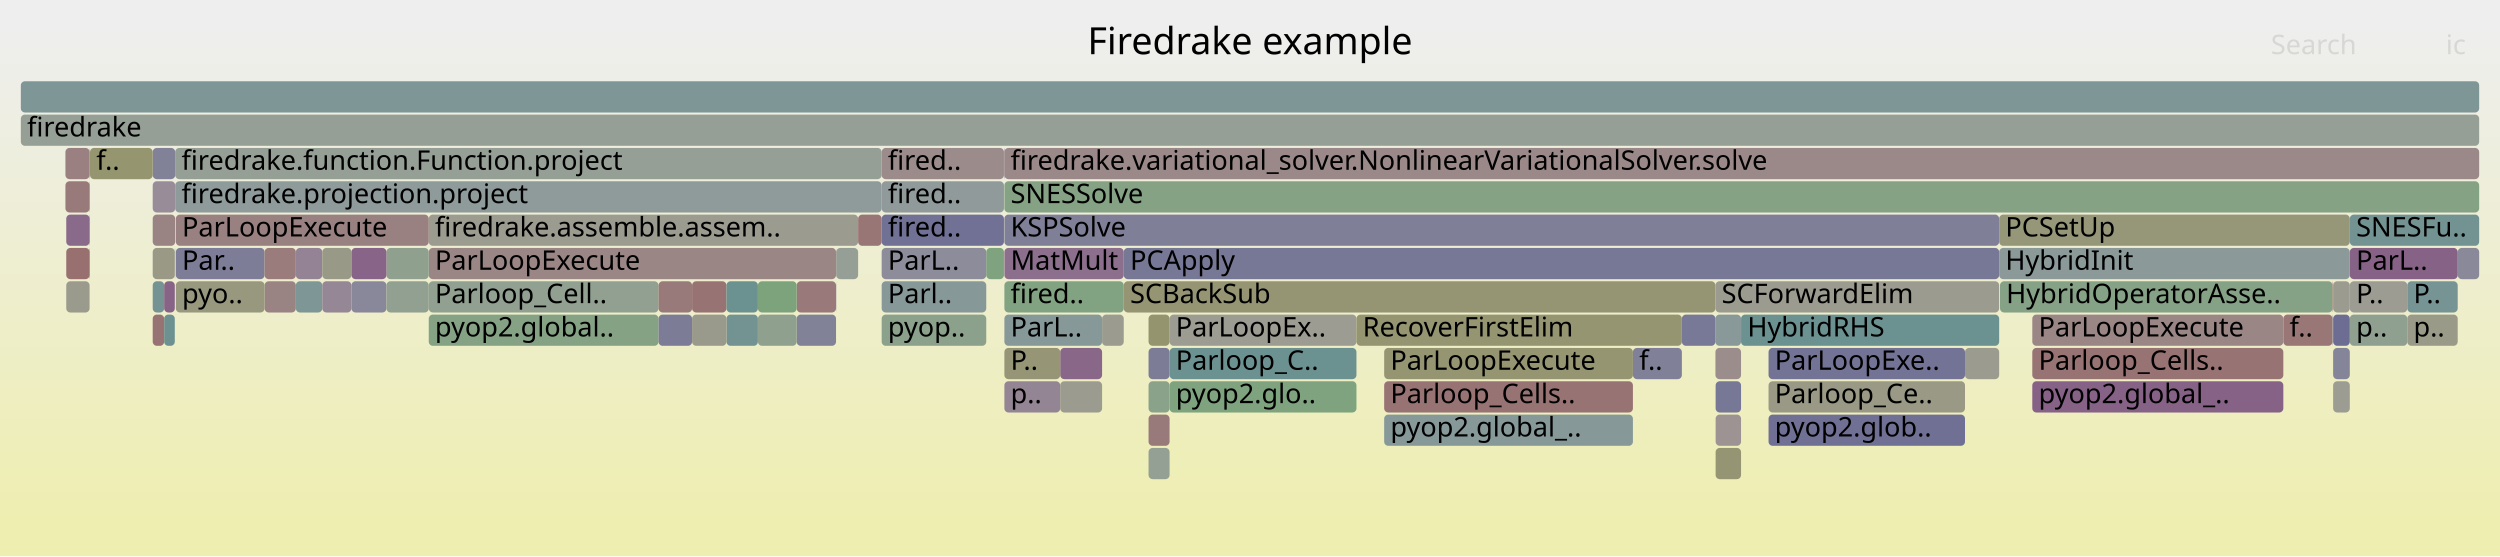
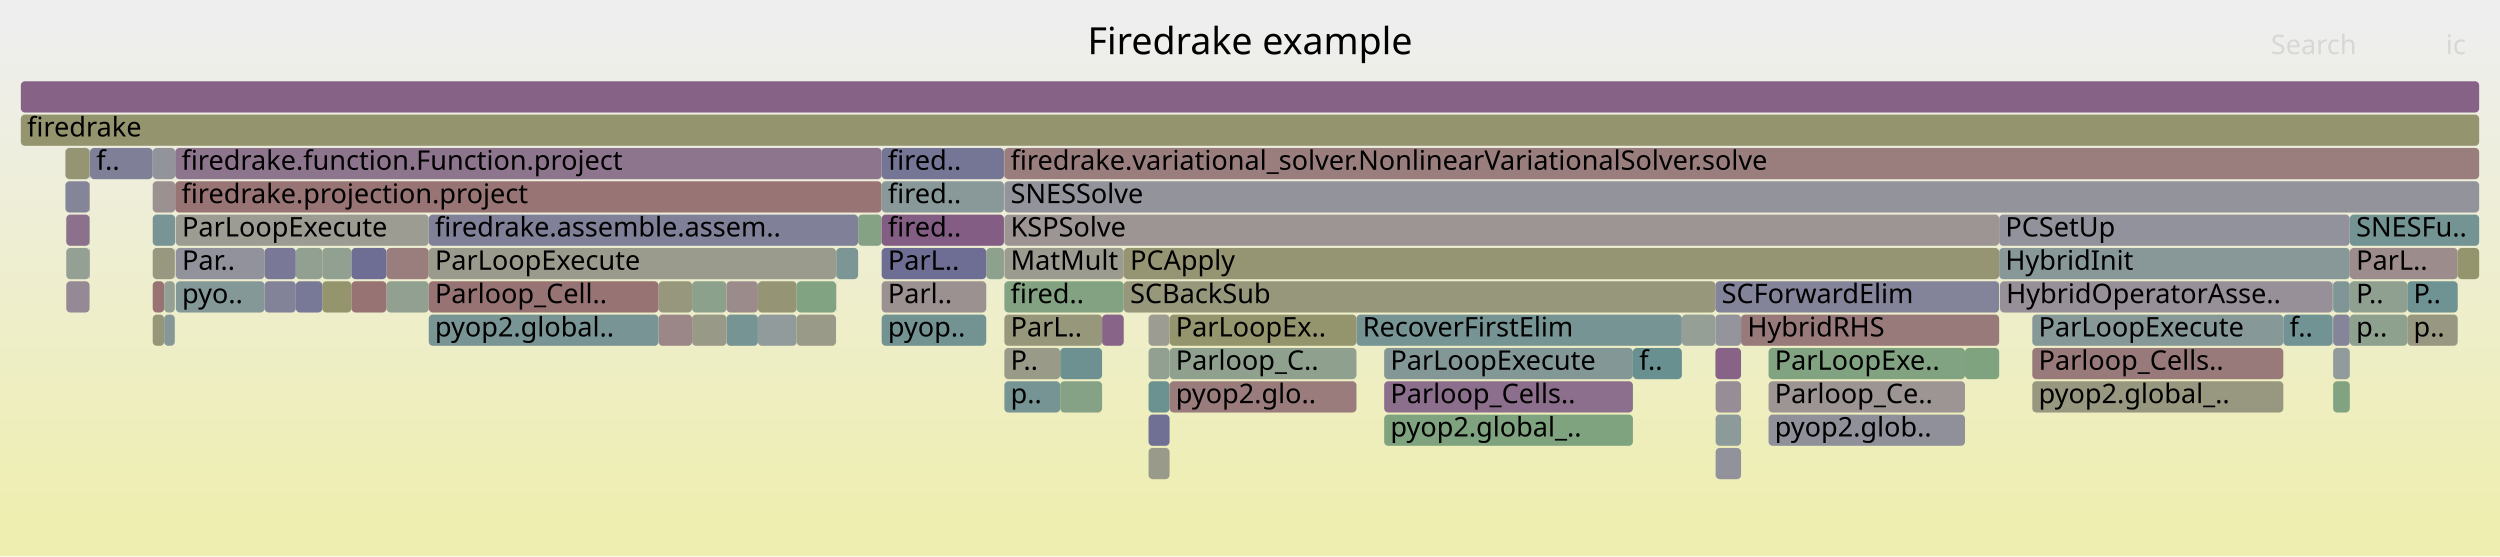
<svg xmlns="http://www.w3.org/2000/svg" version="1.1" width="1200" height="267" viewBox="0 0 1200 267">
  <defs>
    <linearGradient id="background" y1="0" y2="1" x1="0" x2="0">
      <stop stop-color="#eeeeee" offset="5%" />
      <stop stop-color="#eeeeb0" offset="95%" />
    </linearGradient>
  </defs>
  <style type="text/css">
	text { font-family:Verdana; font-size:13px; fill:rgb(0,0,0); }
	#search, #ignorecase { opacity:0.1; cursor:pointer; }
	#search:hover, #search.show, #ignorecase:hover, #ignorecase.show { opacity:1; }
	#subtitle { text-anchor:middle; font-color:rgb(160,160,160); }
	#title { text-anchor:middle; font-size:18px}
	#unzoom { cursor:pointer; }
	#frames &gt; *:hover { stroke:black; stroke-width:0.5; cursor:pointer; }
	.hide { display:none; }
	.parent { opacity:0.5; }
</style>
  <rect x="0.0" y="0" width="1200.0" height="267.0" fill="url(#background)" />
  <text id="title" x="600.00" y="26">Firedrake example</text>
  <text id="details" x="10.00" y="249"> </text>
  <text id="unzoom" x="10.00" y="26" class="hide">Reset Zoom</text>
  <text id="search" x="1090.00" y="26">Search</text>
  <text id="ignorecase" x="1174.00" y="26">ic</text>
  <text id="matched" x="1090.00" y="249"> </text>
  <g id="frames">
    <g>
-       <rect x="43.0" y="71" width="0.2" height="15.0" fill="rgb(142.585,154.004,154.004)" rx="2" ry="2" />
+       <rect x="84.4" y="119" width="42.6" height="15.0" fill="rgb(145.934,145.934,155.665)" rx="2" ry="2" />
+       <text x="87.37" y="129.5">Par..</text>
+     </g>
+     <g>
+       <rect x="423.2" y="71" width="58.7" height="15.0" fill="rgb(117.113,117.113,150.086)" rx="2" ry="2" />
+       <text x="426.17" y="81.5">fired..</text>
+     </g>
+     <g>
+       <rect x="482.1" y="183" width="26.8" height="15.0" fill="rgb(118.876,147.857,147.857)" rx="2" ry="2" />
+       <text x="485.08" y="193.5">p..</text>
+     </g>
+     <g>
+       <rect x="332.2" y="135" width="16.5" height="15.0" fill="rgb(139.887,160.949,139.887)" rx="2" ry="2" />
+       <text x="335.19" y="145.5" />
+     </g>
+     <g>
+       <rect x="848.9" y="199" width="94.3" height="15.0" fill="rgb(144.006,144.006,155.291)" rx="2" ry="2" />
+       <text x="851.86" y="209.5">pyop2.glob..</text>
+     </g>
+     <g>
+       <rect x="539.4" y="119" width="420.2" height="15.0" fill="rgb(149.229,149.229,115.492)" rx="2" ry="2" />
+       <text x="542.44" y="129.5">PCApply</text>
+     </g>
+     <g>
+       <rect x="823.5" y="183" width="12.2" height="15.0" fill="rgb(151.393,141.07,151.393)" rx="2" ry="2" />
+       <text x="826.51" y="193.5" />
+     </g>
+     <g>
+       <rect x="127.0" y="119" width="15.0" height="15.0" fill="rgb(120.716,120.716,150.784)" rx="2" ry="2" />
+       <text x="130.01" y="129.5" />
+     </g>
+     <g>
+       <rect x="31.4" y="87" width="11.6" height="15.0" fill="rgb(132.539,132.539,153.072)" rx="2" ry="2" />
+       <text x="34.44" y="97.5" />
+     </g>
+     <g>
+       <rect x="154.7" y="135" width="14.0" height="15.0" fill="rgb(147.94,147.94,109.248)" rx="2" ry="2" />
+       <text x="157.69" y="145.5" />
+     </g>
+     <g>
+       <rect x="382.4" y="151" width="18.9" height="15.0" fill="rgb(153.545,153.545,136.409)" rx="2" ry="2" />
+       <text x="385.44" y="161.5" />
+     </g>
+     <g>
+       <rect x="848.9" y="183" width="94.3" height="15.0" fill="rgb(156.647,147.626,147.626)" rx="2" ry="2" />
+       <text x="851.86" y="193.5">Parloop_Ce..</text>
+     </g>
+     <g>
+       <rect x="943.2" y="167" width="16.4" height="15.0" fill="rgb(125.861,163.232,125.861)" rx="2" ry="2" />
+       <text x="946.20" y="177.5" />
+     </g>
+     <g>
+       <rect x="975.5" y="167" width="120.5" height="15.0" fill="rgb(153.248,121.571,121.571)" rx="2" ry="2" />
+       <text x="978.51" y="177.5">Parloop_Cells..</text>
+     </g>
+     <g>
+       <rect x="975.5" y="151" width="120.5" height="15.0" fill="rgb(134.685,151.955,151.955)" rx="2" ry="2" />
+       <text x="978.51" y="161.5">ParLoopExecute</text>
+     </g>
+     <g>
+       <rect x="1155.5" y="151" width="24.2" height="15.0" fill="rgb(152.218,152.218,129.98)" rx="2" ry="2" />
+       <text x="1158.48" y="161.5">p..</text>
+     </g>
+     <g>
+       <rect x="539.4" y="135" width="284.0" height="15.0" fill="rgb(150.971,150.971,123.936)" rx="2" ry="2" />
+       <text x="542.44" y="145.5">SCBackSub</text>
+     </g>
+     <g>
+       <rect x="43.2" y="71" width="30.1" height="15.0" fill="rgb(127.422,127.422,152.082)" rx="2" ry="2" />
+       <text x="46.23" y="81.5">f..</text>
+     </g>
+     <g>
+       <rect x="73.3" y="135" width="5.5" height="15.0" fill="rgb(152.438,115.356,115.356)" rx="2" ry="2" />
+       <text x="76.34" y="145.5" />
+     </g>
+     <g>
+       <rect x="481.9" y="71" width="0.2" height="15.0" fill="rgb(153.913,126.663,126.663)" rx="2" ry="2" />
+       <text x="484.92" y="81.5" />
+     </g>
+     <g>
+       <rect x="473.4" y="119" width="8.5" height="15.0" fill="rgb(140.582,160.835,140.582)" rx="2" ry="2" />
+       <text x="476.40" y="129.5" />
+     </g>
+     <g>
+       <rect x="482.1" y="71" width="707.9" height="15.0" fill="rgb(153.884,126.446,126.446)" rx="2" ry="2" />
+       <text x="485.08" y="81.5">firedrake.variational_solver.NonlinearVariationalSolver.solve</text>
+     </g>
+     <g>
+       <rect x="551.3" y="151" width="10.1" height="15.0" fill="rgb(155.615,155.615,146.442)" rx="2" ry="2" />
+       <text x="554.28" y="161.5" />
+     </g>
+     <g>
+       <rect x="651.1" y="151" width="156.2" height="15.0" fill="rgb(118.546,147.771,147.771)" rx="2" ry="2" />
+       <text x="654.09" y="161.5">RecoverFirstElim</text>
+     </g>
+     <g>
+       <rect x="73.3" y="119" width="10.6" height="15.0" fill="rgb(152.109,152.109,129.452)" rx="2" ry="2" />
+       <text x="76.34" y="129.5" />
+     </g>
+     <g>
+       <rect x="423.2" y="119" width="50.2" height="15.0" fill="rgb(109.975,109.975,148.705)" rx="2" ry="2" />
+       <text x="426.17" y="129.5">ParL..</text>
+     </g>
+     <g>
+       <rect x="185.5" y="135" width="20.3" height="15.0" fill="rgb(144.707,160.164,144.707)" rx="2" ry="2" />
+       <text x="188.45" y="145.5" />
+     </g>
+     <g>
+       <rect x="348.7" y="151" width="15.1" height="15.0" fill="rgb(118.543,147.77,147.77)" rx="2" ry="2" />
+       <text x="351.66" y="161.5" />
+     </g>
+     <g>
+       <rect x="84.1" y="87" width="339.1" height="15.0" fill="rgb(152.538,116.123,116.123)" rx="2" ry="2" />
+       <text x="87.13" y="97.5">firedrake.projection.project</text>
+     </g>
+     <g>
+       <rect x="423.2" y="87" width="58.7" height="15.0" fill="rgb(137.355,152.648,152.648)" rx="2" ry="2" />
+       <text x="426.17" y="97.5">fired..</text>
+     </g>
+     <g>
+       <rect x="823.4" y="135" width="136.2" height="15.0" fill="rgb(130.795,130.795,152.734)" rx="2" ry="2" />
+       <text x="826.37" y="145.5">SCForwardElim</text>
+     </g>
+     <g>
+       <rect x="205.8" y="103" width="206.1" height="15.0" fill="rgb(128.143,128.143,152.221)" rx="2" ry="2" />
+       <text x="208.77" y="113.5">firedrake.assemble.assem..</text>
+     </g>
+     <g>
+       <rect x="482.1" y="103" width="477.5" height="15.0" fill="rgb(156.719,148.181,148.181)" rx="2" ry="2" />
+       <text x="485.08" y="113.5">KSPSolve</text>
+     </g>
+     <g>
+       <rect x="1119.6" y="135" width="0.2" height="15.0" fill="rgb(111.616,145.974,145.974)" rx="2" ry="2" />
+       <text x="1122.64" y="145.5" />
+     </g>
+     <g>
+       <rect x="168.7" y="135" width="16.8" height="15.0" fill="rgb(152.427,115.272,115.272)" rx="2" ry="2" />
+       <text x="171.73" y="145.5" />
+     </g>
+     <g>
+       <rect x="551.3" y="215" width="10.1" height="15.0" fill="rgb(153.878,153.878,138.023)" rx="2" ry="2" />
+       <text x="554.28" y="225.5" />
+     </g>
+     <g>
+       <rect x="78.8" y="151" width="5.1" height="15.0" fill="rgb(132.643,151.426,151.426)" rx="2" ry="2" />
+       <text x="81.79" y="161.5" />
+     </g>
+     <g>
+       <rect x="551.3" y="183" width="10.1" height="15.0" fill="rgb(107.273,144.849,144.849)" rx="2" ry="2" />
+       <text x="554.28" y="193.5" />
+     </g>
+     <g>
+       <rect x="1155.5" y="135" width="24.2" height="15.0" fill="rgb(110.656,145.726,145.726)" rx="2" ry="2" />
+       <text x="1158.48" y="145.5">P..</text>
+     </g>
+     <g>
+       <rect x="316.1" y="135" width="16.1" height="15.0" fill="rgb(151.119,151.119,124.652)" rx="2" ry="2" />
+       <text x="319.13" y="145.5" />
+     </g>
+     <g>
+       <rect x="83.9" y="119" width="0.2" height="15.0" fill="rgb(136.527,152.433,152.433)" rx="2" ry="2" />
+       <text x="86.86" y="129.5" />
+     </g>
+     <g>
+       <rect x="31.8" y="103" width="11.2" height="15.0" fill="rgb(140.317,112.687,140.317)" rx="2" ry="2" />
+       <text x="34.75" y="113.5" />
+     </g>
+     <g>
+       <rect x="1119.6" y="151" width="0.2" height="15.0" fill="rgb(153.465,153.465,136.022)" rx="2" ry="2" />
+       <text x="1122.64" y="161.5" />
+     </g>
+     <g>
+       <rect x="664.4" y="167" width="119.4" height="15.0" fill="rgb(130.687,150.919,150.919)" rx="2" ry="2" />
+       <text x="667.39" y="177.5">ParLoopExecute</text>
+     </g>
+     <g>
+       <rect x="43.0" y="87" width="0.2" height="15.0" fill="rgb(150.722,150.722,122.73)" rx="2" ry="2" />
+       <text x="46.04" y="97.5" />
+     </g>
+     <g>
+       <rect x="363.8" y="135" width="18.6" height="15.0" fill="rgb(149.474,149.474,116.683)" rx="2" ry="2" />
+       <text x="366.81" y="145.5" />
+     </g>
+     <g>
+       <rect x="84.4" y="103" width="121.4" height="15.0" fill="rgb(155.535,155.535,146.056)" rx="2" ry="2" />
+       <text x="87.37" y="113.5">ParLoopExecute</text>
+     </g>
+     <g>
+       <rect x="551.3" y="199" width="10.1" height="15.0" fill="rgb(112.055,112.055,149.108)" rx="2" ry="2" />
+       <text x="554.28" y="209.5" />
+     </g>
+     <g>
+       <rect x="1127.9" y="103" width="62.1" height="15.0" fill="rgb(115.773,147.052,147.052)" rx="2" ry="2" />
+       <text x="1130.95" y="113.5">SNESFu..</text>
+     </g>
+     <g>
+       <rect x="975.5" y="183" width="120.5" height="15.0" fill="rgb(152.063,152.063,129.228)" rx="2" ry="2" />
+       <text x="978.51" y="193.5">pyop2.global_..</text>
+     </g>
+     <g>
+       <rect x="529.0" y="151" width="10.4" height="15.0" fill="rgb(135.943,101.48,135.943)" rx="2" ry="2" />
+       <text x="532.01" y="161.5" />
+     </g>
+     <g>
+       <rect x="142.0" y="119" width="12.7" height="15.0" fill="rgb(146.398,159.889,146.398)" rx="2" ry="2" />
+       <text x="145.00" y="129.5" />
+     </g>
+     <g>
+       <rect x="31.8" y="119" width="11.2" height="15.0" fill="rgb(147.376,159.729,147.376)" rx="2" ry="2" />
+       <text x="34.75" y="129.5" />
+     </g>
+     <g>
+       <rect x="401.3" y="135" width="0.1" height="15.0" fill="rgb(127.452,127.452,152.088)" rx="2" ry="2" />
+       <text x="404.26" y="145.5" />
+     </g>
+     <g>
+       <rect x="43.0" y="119" width="0.2" height="15.0" fill="rgb(139.373,139.373,154.395)" rx="2" ry="2" />
+       <text x="46.04" y="129.5" />
+     </g>
+     <g>
+       <rect x="823.5" y="215" width="12.2" height="15.0" fill="rgb(146.253,146.253,155.726)" rx="2" ry="2" />
+       <text x="826.51" y="225.5" />
+     </g>
+     <g>
+       <rect x="401.3" y="119" width="0.1" height="15.0" fill="rgb(153.649,124.641,124.641)" rx="2" ry="2" />
+       <text x="404.26" y="129.5" />
+     </g>
+     <g>
+       <rect x="142.0" y="135" width="12.7" height="15.0" fill="rgb(120.204,120.204,150.685)" rx="2" ry="2" />
+       <text x="145.00" y="145.5" />
+     </g>
+     <g>
+       <rect x="664.4" y="199" width="119.4" height="15.0" fill="rgb(126.165,163.182,126.165)" rx="2" ry="2" />
+       <text x="667.39" y="209.5">pyop2.global_..</text>
+     </g>
+     <g>
+       <rect x="401.4" y="119" width="10.5" height="15.0" fill="rgb(124.068,149.203,149.203)" rx="2" ry="2" />
+       <text x="404.38" y="129.5" />
+     </g>
+     <g>
+       <rect x="332.2" y="151" width="16.5" height="15.0" fill="rgb(153.315,153.315,135.296)" rx="2" ry="2" />
+       <text x="335.19" y="161.5" />
+     </g>
+     <g>
+       <rect x="561.4" y="183" width="89.7" height="15.0" fill="rgb(153.612,124.358,124.358)" rx="2" ry="2" />
+       <text x="564.36" y="193.5">pyop2.glo..</text>
+     </g>
+     <g>
+       <rect x="43.0" y="103" width="0.2" height="15.0" fill="rgb(142.906,160.457,142.906)" rx="2" ry="2" />
+       <text x="46.04" y="113.5" />
+     </g>
+     <g>
+       <rect x="316.1" y="151" width="16.1" height="15.0" fill="rgb(155.019,135.146,135.146)" rx="2" ry="2" />
+       <text x="319.13" y="161.5" />
+     </g>
+     <g>
+       <rect x="482.1" y="151" width="46.9" height="15.0" fill="rgb(151.017,151.017,124.16)" rx="2" ry="2" />
+       <text x="485.08" y="161.5">ParL..</text>
+     </g>
+     <g>
+       <rect x="561.4" y="167" width="89.7" height="15.0" fill="rgb(143.426,160.372,143.426)" rx="2" ry="2" />
+       <text x="564.36" y="177.5">Parloop_C..</text>
+     </g>
+     <g>
+       <rect x="411.9" y="103" width="11.3" height="15.0" fill="rgb(132.997,162.07,132.997)" rx="2" ry="2" />
+       <text x="414.93" y="113.5" />
+     </g>
+     <g>
+       <rect x="508.9" y="183" width="20.1" height="15.0" fill="rgb(134.057,161.898,134.057)" rx="2" ry="2" />
+       <text x="511.86" y="193.5" />
+     </g>
+     <g>
+       <rect x="31.4" y="71" width="11.6" height="15.0" fill="rgb(149.197,149.197,115.338)" rx="2" ry="2" />
+       <text x="34.44" y="81.5" />
+     </g>
+     <g>
+       <rect x="423.2" y="103" width="58.7" height="15.0" fill="rgb(132.49,92.632,132.49)" rx="2" ry="2" />
+       <text x="426.17" y="113.5">fired..</text>
+     </g>
+     <g>
+       <rect x="185.5" y="119" width="20.3" height="15.0" fill="rgb(153.864,126.291,126.291)" rx="2" ry="2" />
+       <text x="188.45" y="129.5" />
+     </g>
+     <g>
+       <rect x="84.4" y="135" width="42.6" height="15.0" fill="rgb(133.261,151.586,151.586)" rx="2" ry="2" />
+       <text x="87.37" y="145.5">pyo..</text>
+     </g>
+     <g>
+       <rect x="73.3" y="87" width="10.8" height="15.0" fill="rgb(156.273,144.758,144.758)" rx="2" ry="2" />
+       <text x="76.34" y="97.5" />
+     </g>
+     <g>
+       <rect x="959.6" y="119" width="168.3" height="15.0" fill="rgb(135.59,152.19,152.19)" rx="2" ry="2" />
+       <text x="962.57" y="129.5">HybridInit</text>
+     </g>
+     <g>
+       <rect x="823.5" y="199" width="12.2" height="15.0" fill="rgb(141.294,153.669,153.669)" rx="2" ry="2" />
+       <text x="826.51" y="209.5" />
+     </g>
+     <g>
+       <rect x="205.8" y="135" width="110.3" height="15.0" fill="rgb(152.441,115.381,115.381)" rx="2" ry="2" />
+       <text x="208.77" y="145.5">Parloop_Cell..</text>
+     </g>
+     <g>
+       <rect x="835.7" y="151" width="123.9" height="15.0" fill="rgb(153.302,121.983,121.983)" rx="2" ry="2" />
+       <text x="838.75" y="161.5">HybridRHS</text>
+     </g>
+     <g>
+       <rect x="1127.9" y="119" width="51.8" height="15.0" fill="rgb(155.646,139.954,139.954)" rx="2" ry="2" />
+       <text x="1130.95" y="129.5">ParL..</text>
+     </g>
+     <g>
+       <rect x="960.0" y="135" width="159.6" height="15.0" fill="rgb(152.466,143.82,152.466)" rx="2" ry="2" />
+       <text x="962.96" y="145.5">HybridOperatorAsse..</text>
+     </g>
+     <g>
+       <rect x="1127.9" y="135" width="27.6" height="15.0" fill="rgb(143.526,160.356,143.526)" rx="2" ry="2" />
+       <text x="1130.95" y="145.5">P..</text>
+     </g>
+     <g>
+       <rect x="783.8" y="167" width="23.5" height="15.0" fill="rgb(104.037,144.01,144.01)" rx="2" ry="2" />
+       <text x="786.84" y="177.5">f..</text>
+     </g>
+     <g>
+       <rect x="1096.0" y="151" width="23.6" height="15.0" fill="rgb(114.21,146.647,146.647)" rx="2" ry="2" />
+       <text x="1098.97" y="161.5">f..</text>
+     </g>
+     <g>
+       <rect x="482.1" y="167" width="26.8" height="15.0" fill="rgb(153.586,153.586,136.607)" rx="2" ry="2" />
+       <text x="485.08" y="177.5">P..</text>
+     </g>
+     <g>
+       <rect x="10.0" y="55" width="1180.0" height="15.0" fill="rgb(148.331,148.331,111.141)" rx="2" ry="2" />
+       <text x="13.00" y="65.5">firedrake</text>
+     </g>
+     <g>
+       <rect x="959.6" y="103" width="168.3" height="15.0" fill="rgb(146.492,146.492,155.773)" rx="2" ry="2" />
+       <text x="962.57" y="113.5">PCSetUp</text>
+     </g>
+     <g>
+       <rect x="1119.9" y="183" width="8.0" height="15.0" fill="rgb(129.567,162.629,129.567)" rx="2" ry="2" />
+       <text x="1122.93" y="193.5" />
+     </g>
+     <g>
+       <rect x="1119.9" y="135" width="8.0" height="15.0" fill="rgb(128.489,150.349,150.349)" rx="2" ry="2" />
+       <text x="1122.93" y="145.5" />
+     </g>
+     <g>
+       <rect x="823.4" y="151" width="12.3" height="15.0" fill="rgb(147.964,147.964,156.057)" rx="2" ry="2" />
+       <text x="826.37" y="161.5" />
+     </g>
+     <g>
+       <rect x="73.3" y="151" width="5.5" height="15.0" fill="rgb(150.206,150.206,120.23)" rx="2" ry="2" />
+       <text x="76.34" y="161.5" />
+     </g>
+     <g>
+       <rect x="551.3" y="167" width="10.1" height="15.0" fill="rgb(146.02,159.95,146.02)" rx="2" ry="2" />
+       <text x="554.28" y="177.5" />
+     </g>
+     <g>
+       <rect x="482.1" y="87" width="707.9" height="15.0" fill="rgb(146.894,146.894,155.85)" rx="2" ry="2" />
+       <text x="485.08" y="97.5">SNESSolve</text>
+     </g>
+     <g>
+       <rect x="73.3" y="103" width="10.8" height="15.0" fill="rgb(119.522,148.024,148.024)" rx="2" ry="2" />
+       <text x="76.34" y="113.5" />
+     </g>
+     <g>
+       <rect x="1179.7" y="119" width="10.3" height="15.0" fill="rgb(147.799,147.799,108.565)" rx="2" ry="2" />
+       <text x="1182.72" y="129.5" />
+     </g>
+     <g>
+       <rect x="1119.8" y="135" width="0.1" height="15.0" fill="rgb(150.023,150.023,119.345)" rx="2" ry="2" />
+       <text x="1122.77" y="145.5" />
+     </g>
+     <g>
+       <rect x="807.3" y="151" width="16.1" height="15.0" fill="rgb(149.23,159.428,149.23)" rx="2" ry="2" />
+       <text x="810.29" y="161.5" />
+     </g>
+     <g>
+       <rect x="84.1" y="71" width="339.1" height="15.0" fill="rgb(141.945,116.859,141.945)" rx="2" ry="2" />
+       <text x="87.13" y="81.5">firedrake.function.Function.project</text>
+     </g>
+     <g>
+       <rect x="423.2" y="135" width="50.2" height="15.0" fill="rgb(156.305,145.003,145.003)" rx="2" ry="2" />
+       <text x="426.17" y="145.5">Parl..</text>
+     </g>
+     <g>
+       <rect x="423.2" y="151" width="50.2" height="15.0" fill="rgb(115.288,146.926,146.926)" rx="2" ry="2" />
+       <text x="426.17" y="161.5">pyop..</text>
+     </g>
+     <g>
+       <rect x="10.0" y="39" width="1180.0" height="15.0" fill="rgb(134.549,97.906,134.549)" rx="2" ry="2" />
+       <text x="13.00" y="49.5" />
+     </g>
+     <g>
+       <rect x="1119.9" y="167" width="8.0" height="15.0" fill="rgb(144.529,154.507,154.507)" rx="2" ry="2" />
+       <text x="1122.93" y="177.5" />
+     </g>
+     <g>
+       <rect x="1127.9" y="151" width="27.6" height="15.0" fill="rgb(141.578,160.673,141.578)" rx="2" ry="2" />
+       <text x="1130.95" y="161.5">p..</text>
+     </g>
+     <g>
+       <rect x="382.4" y="135" width="18.9" height="15.0" fill="rgb(129.659,162.614,129.659)" rx="2" ry="2" />
+       <text x="385.44" y="145.5" />
+     </g>
+     <g>
+       <rect x="363.8" y="151" width="18.6" height="15.0" fill="rgb(145.467,154.751,154.751)" rx="2" ry="2" />
+       <text x="366.81" y="161.5" />
+     </g>
+     <g>
+       <rect x="127.0" y="135" width="15.0" height="15.0" fill="rgb(129.54,129.54,152.492)" rx="2" ry="2" />
+       <text x="130.01" y="145.5" />
+     </g>
+     <g>
+       <rect x="205.8" y="151" width="110.3" height="15.0" fill="rgb(120.805,148.357,148.357)" rx="2" ry="2" />
+       <text x="208.77" y="161.5">pyop2.global..</text>
+     </g>
+     <g>
+       <rect x="823.4" y="167" width="12.3" height="15.0" fill="rgb(135.456,100.23,135.456)" rx="2" ry="2" />
+       <text x="826.37" y="177.5" />
+     </g>
+     <g>
+       <rect x="154.7" y="119" width="14.0" height="15.0" fill="rgb(145.463,160.041,145.463)" rx="2" ry="2" />
+       <text x="157.69" y="129.5" />
+     </g>
+     <g>
+       <rect x="78.8" y="135" width="5.1" height="15.0" fill="rgb(146.514,159.87,146.514)" rx="2" ry="2" />
+       <text x="81.79" y="145.5" />
+     </g>
+     <g>
+       <rect x="1119.9" y="151" width="8.0" height="15.0" fill="rgb(133.122,133.122,153.185)" rx="2" ry="2" />
+       <text x="1122.93" y="161.5" />
+     </g>
+     <g>
+       <rect x="561.4" y="151" width="89.7" height="15.0" fill="rgb(147.939,147.939,109.241)" rx="2" ry="2" />
+       <text x="564.36" y="161.5">ParLoopEx..</text>
+     </g>
+     <g>
+       <rect x="848.9" y="167" width="94.3" height="15.0" fill="rgb(129.05,162.713,129.05)" rx="2" ry="2" />
+       <text x="851.86" y="177.5">ParLoopExe..</text>
+     </g>
+     <g>
+       <rect x="482.1" y="135" width="57.3" height="15.0" fill="rgb(130.417,162.49,130.417)" rx="2" ry="2" />
+       <text x="485.08" y="145.5">fired..</text>
+     </g>
+     <g>
+       <rect x="168.7" y="119" width="16.8" height="15.0" fill="rgb(110.222,110.222,148.753)" rx="2" ry="2" />
+       <text x="171.73" y="129.5" />
+     </g>
+     <g>
+       <rect x="73.3" y="71" width="10.8" height="15.0" fill="rgb(147.374,147.374,155.943)" rx="2" ry="2" />
+       <text x="76.34" y="81.5" />
+     </g>
+     <g>
+       <rect x="43.0" y="71" width="0.2" height="15.0" fill="rgb(126.368,149.799,149.799)" rx="2" ry="2" />
      <text x="46.04" y="81.5" />
    </g>
    <g>
-       <rect x="83.9" y="119" width="0.2" height="15.0" fill="rgb(153.477,153.477,136.083)" rx="2" ry="2" />
-       <text x="86.86" y="129.5" />
-     </g>
-     <g>
-       <rect x="975.5" y="183" width="120.5" height="15.0" fill="rgb(134.665,98.204,134.665)" rx="2" ry="2" />
-       <text x="978.51" y="193.5">pyop2.global_..</text>
-     </g>
-     <g>
-       <rect x="482.1" y="103" width="477.5" height="15.0" fill="rgb(126.811,126.811,151.963)" rx="2" ry="2" />
-       <text x="485.08" y="113.5">KSPSolve</text>
-     </g>
-     <g>
-       <rect x="508.9" y="167" width="20.1" height="15.0" fill="rgb(136.616,103.204,136.616)" rx="2" ry="2" />
+       <rect x="348.7" y="135" width="15.1" height="15.0" fill="rgb(155.572,139.387,139.387)" rx="2" ry="2" />
+       <text x="351.66" y="145.5" />
+     </g>
+     <g>
+       <rect x="482.1" y="119" width="57.3" height="15.0" fill="rgb(154.848,154.848,142.725)" rx="2" ry="2" />
+       <text x="485.08" y="129.5">MatMult</text>
+     </g>
+     <g>
+       <rect x="508.9" y="167" width="20.1" height="15.0" fill="rgb(108.817,145.249,145.249)" rx="2" ry="2" />
      <text x="511.86" y="177.5" />
    </g>
    <g>
-       <rect x="529.0" y="151" width="10.4" height="15.0" fill="rgb(155.074,155.074,143.82)" rx="2" ry="2" />
-       <text x="532.01" y="161.5" />
-     </g>
-     <g>
-       <rect x="482.1" y="119" width="57.3" height="15.0" fill="rgb(139.772,111.29,139.772)" rx="2" ry="2" />
-       <text x="485.08" y="129.5">MatMult</text>
-     </g>
-     <g>
-       <rect x="205.8" y="103" width="206.1" height="15.0" fill="rgb(155.166,155.166,144.265)" rx="2" ry="2" />
-       <text x="208.77" y="113.5">firedrake.assemble.assem..</text>
-     </g>
-     <g>
-       <rect x="960.0" y="135" width="159.6" height="15.0" fill="rgb(133.826,161.935,133.826)" rx="2" ry="2" />
-       <text x="962.96" y="145.5">HybridOperatorAsse..</text>
-     </g>
-     <g>
-       <rect x="959.6" y="103" width="168.3" height="15.0" fill="rgb(150.358,150.358,120.968)" rx="2" ry="2" />
-       <text x="962.57" y="113.5">PCSetUp</text>
-     </g>
-     <g>
-       <rect x="127.0" y="135" width="15.0" height="15.0" fill="rgb(154.429,130.625,130.625)" rx="2" ry="2" />
-       <text x="130.01" y="145.5" />
-     </g>
-     <g>
-       <rect x="142.0" y="135" width="12.7" height="15.0" fill="rgb(125.963,149.694,149.694)" rx="2" ry="2" />
-       <text x="145.00" y="145.5" />
-     </g>
-     <g>
-       <rect x="664.4" y="199" width="119.4" height="15.0" fill="rgb(133.836,151.735,151.735)" rx="2" ry="2" />
-       <text x="667.39" y="209.5">pyop2.global_..</text>
-     </g>
-     <g>
-       <rect x="823.5" y="183" width="12.2" height="15.0" fill="rgb(119.124,119.124,150.476)" rx="2" ry="2" />
-       <text x="826.51" y="193.5" />
-     </g>
-     <g>
-       <rect x="84.4" y="119" width="42.6" height="15.0" fill="rgb(124.906,124.906,151.595)" rx="2" ry="2" />
-       <text x="87.37" y="129.5">Par..</text>
-     </g>
-     <g>
-       <rect x="73.3" y="103" width="10.8" height="15.0" fill="rgb(154.417,130.527,130.527)" rx="2" ry="2" />
-       <text x="76.34" y="113.5" />
-     </g>
-     <g>
-       <rect x="1155.5" y="151" width="24.2" height="15.0" fill="rgb(153.507,153.507,136.224)" rx="2" ry="2" />
-       <text x="1158.48" y="161.5">p..</text>
-     </g>
-     <g>
-       <rect x="382.4" y="151" width="18.9" height="15.0" fill="rgb(129.355,129.355,152.456)" rx="2" ry="2" />
-       <text x="385.44" y="161.5" />
-     </g>
-     <g>
-       <rect x="664.4" y="167" width="119.4" height="15.0" fill="rgb(148.856,148.856,113.684)" rx="2" ry="2" />
-       <text x="667.39" y="177.5">ParLoopExecute</text>
-     </g>
-     <g>
-       <rect x="127.0" y="119" width="15.0" height="15.0" fill="rgb(153.564,123.991,123.991)" rx="2" ry="2" />
-       <text x="130.01" y="129.5" />
-     </g>
-     <g>
-       <rect x="205.8" y="135" width="110.3" height="15.0" fill="rgb(145.343,160.06,145.343)" rx="2" ry="2" />
-       <text x="208.77" y="145.5">Parloop_Cell..</text>
-     </g>
-     <g>
-       <rect x="31.8" y="119" width="11.2" height="15.0" fill="rgb(152.013,112.103,112.103)" rx="2" ry="2" />
-       <text x="34.75" y="129.5" />
-     </g>
-     <g>
-       <rect x="482.1" y="167" width="26.8" height="15.0" fill="rgb(149.801,149.801,118.266)" rx="2" ry="2" />
-       <text x="485.08" y="177.5">P..</text>
-     </g>
-     <g>
-       <rect x="473.4" y="119" width="8.5" height="15.0" fill="rgb(126.309,163.159,126.309)" rx="2" ry="2" />
-       <text x="476.40" y="129.5" />
-     </g>
-     <g>
-       <rect x="1119.8" y="135" width="0.1" height="15.0" fill="rgb(151.06,151.06,124.369)" rx="2" ry="2" />
-       <text x="1122.77" y="145.5" />
-     </g>
-     <g>
-       <rect x="401.3" y="135" width="0.1" height="15.0" fill="rgb(133.215,133.215,153.203)" rx="2" ry="2" />
-       <text x="404.26" y="145.5" />
-     </g>
-     <g>
-       <rect x="348.7" y="151" width="15.1" height="15.0" fill="rgb(115.139,146.888,146.888)" rx="2" ry="2" />
-       <text x="351.66" y="161.5" />
-     </g>
-     <g>
-       <rect x="1179.7" y="119" width="10.3" height="15.0" fill="rgb(136.775,136.775,153.892)" rx="2" ry="2" />
-       <text x="1182.72" y="129.5" />
-     </g>
-     <g>
-       <rect x="168.7" y="135" width="16.8" height="15.0" fill="rgb(136.351,136.351,153.81)" rx="2" ry="2" />
-       <text x="171.73" y="145.5" />
-     </g>
-     <g>
-       <rect x="316.1" y="135" width="16.1" height="15.0" fill="rgb(153.242,121.521,121.521)" rx="2" ry="2" />
-       <text x="319.13" y="145.5" />
-     </g>
-     <g>
-       <rect x="73.3" y="87" width="10.8" height="15.0" fill="rgb(150.976,140,150.976)" rx="2" ry="2" />
-       <text x="76.34" y="97.5" />
-     </g>
-     <g>
-       <rect x="561.4" y="167" width="89.7" height="15.0" fill="rgb(108.349,145.128,145.128)" rx="2" ry="2" />
-       <text x="564.36" y="177.5">Parloop_C..</text>
-     </g>
-     <g>
-       <rect x="10.0" y="39" width="1180.0" height="15.0" fill="rgb(126.55,149.846,149.846)" rx="2" ry="2" />
-       <text x="13.00" y="49.5" />
-     </g>
-     <g>
-       <rect x="73.3" y="151" width="5.5" height="15.0" fill="rgb(152.397,115.041,115.041)" rx="2" ry="2" />
-       <text x="76.34" y="161.5" />
-     </g>
-     <g>
-       <rect x="481.9" y="71" width="0.2" height="15.0" fill="rgb(112.726,112.726,149.237)" rx="2" ry="2" />
-       <text x="484.92" y="81.5" />
-     </g>
-     <g>
-       <rect x="382.4" y="135" width="18.9" height="15.0" fill="rgb(153.162,120.905,120.905)" rx="2" ry="2" />
-       <text x="385.44" y="145.5" />
-     </g>
-     <g>
-       <rect x="205.8" y="119" width="195.5" height="15.0" fill="rgb(154.882,134.093,134.093)" rx="2" ry="2" />
+       <rect x="664.4" y="183" width="119.4" height="15.0" fill="rgb(139.85,111.489,139.85)" rx="2" ry="2" />
+       <text x="667.39" y="193.5">Parloop_Cells..</text>
+     </g>
+     <g>
+       <rect x="205.8" y="119" width="195.5" height="15.0" fill="rgb(154.529,154.529,141.179)" rx="2" ry="2" />
      <text x="208.77" y="129.5">ParLoopExecute</text>
    </g>
    <g>
-       <rect x="1096.0" y="151" width="23.6" height="15.0" fill="rgb(152.974,119.464,119.464)" rx="2" ry="2" />
-       <text x="1098.97" y="161.5">f..</text>
-     </g>
-     <g>
-       <rect x="332.2" y="135" width="16.5" height="15.0" fill="rgb(152.331,114.538,114.538)" rx="2" ry="2" />
-       <text x="335.19" y="145.5" />
-     </g>
-     <g>
-       <rect x="84.1" y="87" width="339.1" height="15.0" fill="rgb(142.553,153.995,153.995)" rx="2" ry="2" />
-       <text x="87.13" y="97.5">firedrake.projection.project</text>
-     </g>
-     <g>
-       <rect x="423.2" y="87" width="58.7" height="15.0" fill="rgb(144.009,154.373,154.373)" rx="2" ry="2" />
-       <text x="426.17" y="97.5">fired..</text>
-     </g>
-     <g>
-       <rect x="423.2" y="71" width="58.7" height="15.0" fill="rgb(155.572,139.382,139.382)" rx="2" ry="2" />
-       <text x="426.17" y="81.5">fired..</text>
-     </g>
-     <g>
-       <rect x="84.4" y="103" width="121.4" height="15.0" fill="rgb(154.199,128.859,128.859)" rx="2" ry="2" />
-       <text x="87.37" y="113.5">ParLoopExecute</text>
-     </g>
-     <g>
-       <rect x="401.4" y="119" width="10.5" height="15.0" fill="rgb(149.056,159.456,149.056)" rx="2" ry="2" />
-       <text x="404.38" y="129.5" />
-     </g>
-     <g>
-       <rect x="835.7" y="151" width="123.9" height="15.0" fill="rgb(107.158,144.819,144.819)" rx="2" ry="2" />
-       <text x="838.75" y="161.5">HybridRHS</text>
-     </g>
-     <g>
-       <rect x="142.0" y="119" width="12.7" height="15.0" fill="rgb(147.655,131.492,147.655)" rx="2" ry="2" />
-       <text x="145.00" y="129.5" />
-     </g>
-     <g>
-       <rect x="154.7" y="135" width="14.0" height="15.0" fill="rgb(149.167,135.366,149.167)" rx="2" ry="2" />
-       <text x="157.69" y="145.5" />
-     </g>
-     <g>
-       <rect x="1127.9" y="151" width="27.6" height="15.0" fill="rgb(143.929,160.291,143.929)" rx="2" ry="2" />
-       <text x="1130.95" y="161.5">p..</text>
-     </g>
-     <g>
-       <rect x="551.3" y="167" width="10.1" height="15.0" fill="rgb(123.832,123.832,151.387)" rx="2" ry="2" />
-       <text x="554.28" y="177.5" />
-     </g>
-     <g>
-       <rect x="31.8" y="135" width="11.2" height="15.0" fill="rgb(154.457,154.457,140.828)" rx="2" ry="2" />
+       <rect x="31.8" y="135" width="11.2" height="15.0" fill="rgb(149.844,137.101,149.844)" rx="2" ry="2" />
      <text x="34.75" y="145.5" />
-     </g>
-     <g>
-       <rect x="482.1" y="151" width="46.9" height="15.0" fill="rgb(134.403,151.882,151.882)" rx="2" ry="2" />
-       <text x="485.08" y="161.5">ParL..</text>
-     </g>
-     <g>
-       <rect x="561.4" y="183" width="89.7" height="15.0" fill="rgb(125.734,163.253,125.734)" rx="2" ry="2" />
-       <text x="564.36" y="193.5">pyop2.glo..</text>
-     </g>
-     <g>
-       <rect x="43.0" y="103" width="0.2" height="15.0" fill="rgb(127.579,150.113,150.113)" rx="2" ry="2" />
-       <text x="46.04" y="113.5" />
-     </g>
-     <g>
-       <rect x="84.1" y="71" width="339.1" height="15.0" fill="rgb(149.08,159.452,149.08)" rx="2" ry="2" />
-       <text x="87.13" y="81.5">firedrake.function.Function.project</text>
-     </g>
-     <g>
-       <rect x="823.4" y="151" width="12.3" height="15.0" fill="rgb(137.496,152.684,152.684)" rx="2" ry="2" />
-       <text x="826.37" y="161.5" />
-     </g>
-     <g>
-       <rect x="43.0" y="119" width="0.2" height="15.0" fill="rgb(109.629,145.459,145.459)" rx="2" ry="2" />
-       <text x="46.04" y="129.5" />
-     </g>
-     <g>
-       <rect x="848.9" y="167" width="94.3" height="15.0" fill="rgb(114.848,114.848,149.648)" rx="2" ry="2" />
-       <text x="851.86" y="177.5">ParLoopExe..</text>
-     </g>
-     <g>
-       <rect x="1119.9" y="151" width="8.0" height="15.0" fill="rgb(108.706,108.706,148.459)" rx="2" ry="2" />
-       <text x="1122.93" y="161.5" />
-     </g>
-     <g>
-       <rect x="1119.6" y="135" width="0.2" height="15.0" fill="rgb(152.671,117.142,117.142)" rx="2" ry="2" />
-       <text x="1122.64" y="145.5" />
-     </g>
-     <g>
-       <rect x="1119.9" y="167" width="8.0" height="15.0" fill="rgb(133.067,133.067,153.174)" rx="2" ry="2" />
-       <text x="1122.93" y="177.5" />
-     </g>
-     <g>
-       <rect x="975.5" y="151" width="120.5" height="15.0" fill="rgb(154.813,133.564,133.564)" rx="2" ry="2" />
-       <text x="978.51" y="161.5">ParLoopExecute</text>
-     </g>
-     <g>
-       <rect x="848.9" y="199" width="94.3" height="15.0" fill="rgb(111.76,111.76,149.05)" rx="2" ry="2" />
-       <text x="851.86" y="209.5">pyop2.glob..</text>
-     </g>
-     <g>
-       <rect x="205.8" y="151" width="110.3" height="15.0" fill="rgb(132.946,162.078,132.946)" rx="2" ry="2" />
-       <text x="208.77" y="161.5">pyop2.global..</text>
-     </g>
-     <g>
-       <rect x="423.2" y="151" width="50.2" height="15.0" fill="rgb(138.887,161.111,138.887)" rx="2" ry="2" />
-       <text x="426.17" y="161.5">pyop..</text>
-     </g>
-     <g>
-       <rect x="73.3" y="71" width="10.8" height="15.0" fill="rgb(129.226,129.226,152.431)" rx="2" ry="2" />
-       <text x="76.34" y="81.5" />
-     </g>
-     <g>
-       <rect x="482.1" y="135" width="57.3" height="15.0" fill="rgb(129.691,162.608,129.691)" rx="2" ry="2" />
-       <text x="485.08" y="145.5">fired..</text>
-     </g>
-     <g>
-       <rect x="551.3" y="199" width="10.1" height="15.0" fill="rgb(153.259,121.649,121.649)" rx="2" ry="2" />
-       <text x="554.28" y="209.5" />
-     </g>
-     <g>
-       <rect x="539.4" y="135" width="284.0" height="15.0" fill="rgb(149.304,149.304,115.857)" rx="2" ry="2" />
-       <text x="542.44" y="145.5">SCBackSub</text>
-     </g>
-     <g>
-       <rect x="185.5" y="135" width="20.3" height="15.0" fill="rgb(145.259,160.074,145.259)" rx="2" ry="2" />
-       <text x="188.45" y="145.5" />
-     </g>
-     <g>
-       <rect x="43.0" y="87" width="0.2" height="15.0" fill="rgb(146.049,159.946,146.049)" rx="2" ry="2" />
-       <text x="46.04" y="97.5" />
-     </g>
-     <g>
-       <rect x="73.3" y="135" width="5.5" height="15.0" fill="rgb(116.979,147.365,147.365)" rx="2" ry="2" />
-       <text x="76.34" y="145.5" />
-     </g>
-     <g>
-       <rect x="783.8" y="167" width="23.5" height="15.0" fill="rgb(127.847,127.847,152.164)" rx="2" ry="2" />
-       <text x="786.84" y="177.5">f..</text>
-     </g>
-     <g>
-       <rect x="73.3" y="119" width="10.6" height="15.0" fill="rgb(153.11,153.11,134.303)" rx="2" ry="2" />
-       <text x="76.34" y="129.5" />
-     </g>
-     <g>
-       <rect x="561.4" y="151" width="89.7" height="15.0" fill="rgb(155.593,155.593,146.337)" rx="2" ry="2" />
-       <text x="564.36" y="161.5">ParLoopEx..</text>
-     </g>
-     <g>
-       <rect x="423.2" y="135" width="50.2" height="15.0" fill="rgb(134.673,151.952,151.952)" rx="2" ry="2" />
-       <text x="426.17" y="145.5">Parl..</text>
-     </g>
-     <g>
-       <rect x="185.5" y="119" width="20.3" height="15.0" fill="rgb(143.339,160.387,143.339)" rx="2" ry="2" />
-       <text x="188.45" y="129.5" />
-     </g>
-     <g>
-       <rect x="332.2" y="151" width="16.5" height="15.0" fill="rgb(154.373,154.373,140.422)" rx="2" ry="2" />
-       <text x="335.19" y="161.5" />
-     </g>
-     <g>
-       <rect x="551.3" y="151" width="10.1" height="15.0" fill="rgb(148.123,148.123,110.135)" rx="2" ry="2" />
-       <text x="554.28" y="161.5" />
-     </g>
-     <g>
-       <rect x="1127.9" y="135" width="27.6" height="15.0" fill="rgb(155.711,155.711,146.907)" rx="2" ry="2" />
-       <text x="1130.95" y="145.5">P..</text>
-     </g>
-     <g>
-       <rect x="823.4" y="167" width="12.3" height="15.0" fill="rgb(155.813,141.23,141.23)" rx="2" ry="2" />
-       <text x="826.37" y="177.5" />
-     </g>
-     <g>
-       <rect x="823.5" y="215" width="12.2" height="15.0" fill="rgb(149.292,149.292,115.798)" rx="2" ry="2" />
-       <text x="826.51" y="225.5" />
-     </g>
-     <g>
-       <rect x="84.4" y="135" width="42.6" height="15.0" fill="rgb(151.545,151.545,126.717)" rx="2" ry="2" />
-       <text x="87.37" y="145.5">pyo..</text>
-     </g>
-     <g>
-       <rect x="508.9" y="183" width="20.1" height="15.0" fill="rgb(154.977,154.977,143.348)" rx="2" ry="2" />
-       <text x="511.86" y="193.5" />
-     </g>
-     <g>
-       <rect x="78.8" y="135" width="5.1" height="15.0" fill="rgb(135.377,100.028,135.377)" rx="2" ry="2" />
-       <text x="81.79" y="145.5" />
-     </g>
-     <g>
-       <rect x="823.4" y="135" width="136.2" height="15.0" fill="rgb(154.937,154.937,143.158)" rx="2" ry="2" />
-       <text x="826.37" y="145.5">SCForwardElim</text>
-     </g>
-     <g>
-       <rect x="1119.6" y="151" width="0.2" height="15.0" fill="rgb(130.592,130.592,152.695)" rx="2" ry="2" />
-       <text x="1122.64" y="161.5" />
-     </g>
-     <g>
-       <rect x="848.9" y="183" width="94.3" height="15.0" fill="rgb(152.87,152.87,133.139)" rx="2" ry="2" />
-       <text x="851.86" y="193.5">Parloop_Ce..</text>
-     </g>
-     <g>
-       <rect x="482.1" y="183" width="26.8" height="15.0" fill="rgb(148.233,132.971,148.233)" rx="2" ry="2" />
-       <text x="485.08" y="193.5">p..</text>
-     </g>
-     <g>
-       <rect x="807.3" y="151" width="16.1" height="15.0" fill="rgb(120.345,120.345,150.712)" rx="2" ry="2" />
-       <text x="810.29" y="161.5" />
-     </g>
-     <g>
-       <rect x="482.1" y="87" width="707.9" height="15.0" fill="rgb(132.594,162.136,132.594)" rx="2" ry="2" />
-       <text x="485.08" y="97.5">SNESSolve</text>
-     </g>
-     <g>
-       <rect x="363.8" y="151" width="18.6" height="15.0" fill="rgb(142.86,160.465,142.86)" rx="2" ry="2" />
-       <text x="366.81" y="161.5" />
-     </g>
-     <g>
-       <rect x="1119.9" y="135" width="8.0" height="15.0" fill="rgb(155.175,155.175,144.311)" rx="2" ry="2" />
-       <text x="1122.93" y="145.5" />
-     </g>
-     <g>
-       <rect x="551.3" y="215" width="10.1" height="15.0" fill="rgb(148.687,159.516,148.687)" rx="2" ry="2" />
-       <text x="554.28" y="225.5" />
-     </g>
-     <g>
-       <rect x="664.4" y="183" width="119.4" height="15.0" fill="rgb(152.38,114.912,114.912)" rx="2" ry="2" />
-       <text x="667.39" y="193.5">Parloop_Cells..</text>
-     </g>
-     <g>
-       <rect x="31.8" y="103" width="11.2" height="15.0" fill="rgb(137.651,105.856,137.651)" rx="2" ry="2" />
-       <text x="34.75" y="113.5" />
-     </g>
-     <g>
-       <rect x="31.4" y="71" width="11.6" height="15.0" fill="rgb(154.14,128.406,128.406)" rx="2" ry="2" />
-       <text x="34.44" y="81.5" />
-     </g>
-     <g>
-       <rect x="411.9" y="103" width="11.3" height="15.0" fill="rgb(152.842,118.456,118.456)" rx="2" ry="2" />
-       <text x="414.93" y="113.5" />
-     </g>
-     <g>
-       <rect x="651.1" y="151" width="156.2" height="15.0" fill="rgb(148.868,148.868,113.746)" rx="2" ry="2" />
-       <text x="654.09" y="161.5">RecoverFirstElim</text>
-     </g>
-     <g>
-       <rect x="154.7" y="119" width="14.0" height="15.0" fill="rgb(153.156,153.156,134.524)" rx="2" ry="2" />
-       <text x="157.69" y="129.5" />
-     </g>
-     <g>
-       <rect x="31.4" y="87" width="11.6" height="15.0" fill="rgb(153.321,122.125,122.125)" rx="2" ry="2" />
-       <text x="34.44" y="97.5" />
-     </g>
-     <g>
-       <rect x="168.7" y="119" width="16.8" height="15.0" fill="rgb(135.907,101.388,135.907)" rx="2" ry="2" />
-       <text x="171.73" y="129.5" />
-     </g>
-     <g>
-       <rect x="539.4" y="119" width="420.2" height="15.0" fill="rgb(119.238,119.238,150.498)" rx="2" ry="2" />
-       <text x="542.44" y="129.5">PCApply</text>
-     </g>
-     <g>
-       <rect x="943.2" y="167" width="16.4" height="15.0" fill="rgb(155.145,155.145,144.162)" rx="2" ry="2" />
-       <text x="946.20" y="177.5" />
-     </g>
-     <g>
-       <rect x="348.7" y="135" width="15.1" height="15.0" fill="rgb(107.739,144.969,144.969)" rx="2" ry="2" />
-       <text x="351.66" y="145.5" />
-     </g>
-     <g>
-       <rect x="551.3" y="183" width="10.1" height="15.0" fill="rgb(138.216,161.221,138.216)" rx="2" ry="2" />
-       <text x="554.28" y="193.5" />
-     </g>
-     <g>
-       <rect x="1127.9" y="119" width="51.8" height="15.0" fill="rgb(134.743,98.405,134.743)" rx="2" ry="2" />
-       <text x="1130.95" y="129.5">ParL..</text>
-     </g>
-     <g>
-       <rect x="1119.9" y="183" width="8.0" height="15.0" fill="rgb(155.803,155.803,147.351)" rx="2" ry="2" />
-       <text x="1122.93" y="193.5" />
-     </g>
-     <g>
-       <rect x="78.8" y="151" width="5.1" height="15.0" fill="rgb(109.414,145.404,145.404)" rx="2" ry="2" />
-       <text x="81.79" y="161.5" />
-     </g>
-     <g>
-       <rect x="1155.5" y="135" width="24.2" height="15.0" fill="rgb(118.792,147.835,147.835)" rx="2" ry="2" />
-       <text x="1158.48" y="145.5">P..</text>
-     </g>
-     <g>
-       <rect x="482.1" y="71" width="707.9" height="15.0" fill="rgb(155.324,137.486,137.486)" rx="2" ry="2" />
-       <text x="485.08" y="81.5">firedrake.variational_solver.NonlinearVariationalSolver.solve</text>
-     </g>
-     <g>
-       <rect x="363.8" y="135" width="18.6" height="15.0" fill="rgb(125.497,163.291,125.497)" rx="2" ry="2" />
-       <text x="366.81" y="145.5" />
-     </g>
-     <g>
-       <rect x="823.5" y="199" width="12.2" height="15.0" fill="rgb(156.586,147.159,147.159)" rx="2" ry="2" />
-       <text x="826.51" y="209.5" />
-     </g>
-     <g>
-       <rect x="975.5" y="167" width="120.5" height="15.0" fill="rgb(152.448,115.436,115.436)" rx="2" ry="2" />
-       <text x="978.51" y="177.5">Parloop_Cells..</text>
-     </g>
-     <g>
-       <rect x="10.0" y="55" width="1180.0" height="15.0" fill="rgb(149.439,159.394,149.439)" rx="2" ry="2" />
-       <text x="13.00" y="65.5">firedrake</text>
-     </g>
-     <g>
-       <rect x="959.6" y="119" width="168.3" height="15.0" fill="rgb(138.542,152.955,152.955)" rx="2" ry="2" />
-       <text x="962.57" y="129.5">HybridInit</text>
-     </g>
-     <g>
-       <rect x="423.2" y="119" width="50.2" height="15.0" fill="rgb(139.561,139.561,154.431)" rx="2" ry="2" />
-       <text x="426.17" y="129.5">ParL..</text>
-     </g>
-     <g>
-       <rect x="401.3" y="119" width="0.1" height="15.0" fill="rgb(154.329,129.852,129.852)" rx="2" ry="2" />
-       <text x="404.26" y="129.5" />
-     </g>
-     <g>
-       <rect x="43.2" y="71" width="30.1" height="15.0" fill="rgb(148.559,148.559,112.246)" rx="2" ry="2" />
-       <text x="46.23" y="81.5">f..</text>
-     </g>
-     <g>
-       <rect x="316.1" y="151" width="16.1" height="15.0" fill="rgb(123.535,123.535,151.329)" rx="2" ry="2" />
-       <text x="319.13" y="161.5" />
-     </g>
-     <g>
-       <rect x="1127.9" y="103" width="62.1" height="15.0" fill="rgb(115.08,146.872,146.872)" rx="2" ry="2" />
-       <text x="1130.95" y="113.5">SNESFu..</text>
-     </g>
-     <g>
-       <rect x="423.2" y="103" width="58.7" height="15.0" fill="rgb(113.183,113.183,149.326)" rx="2" ry="2" />
-       <text x="426.17" y="113.5">fired..</text>
    </g>
  </g>
</svg>
